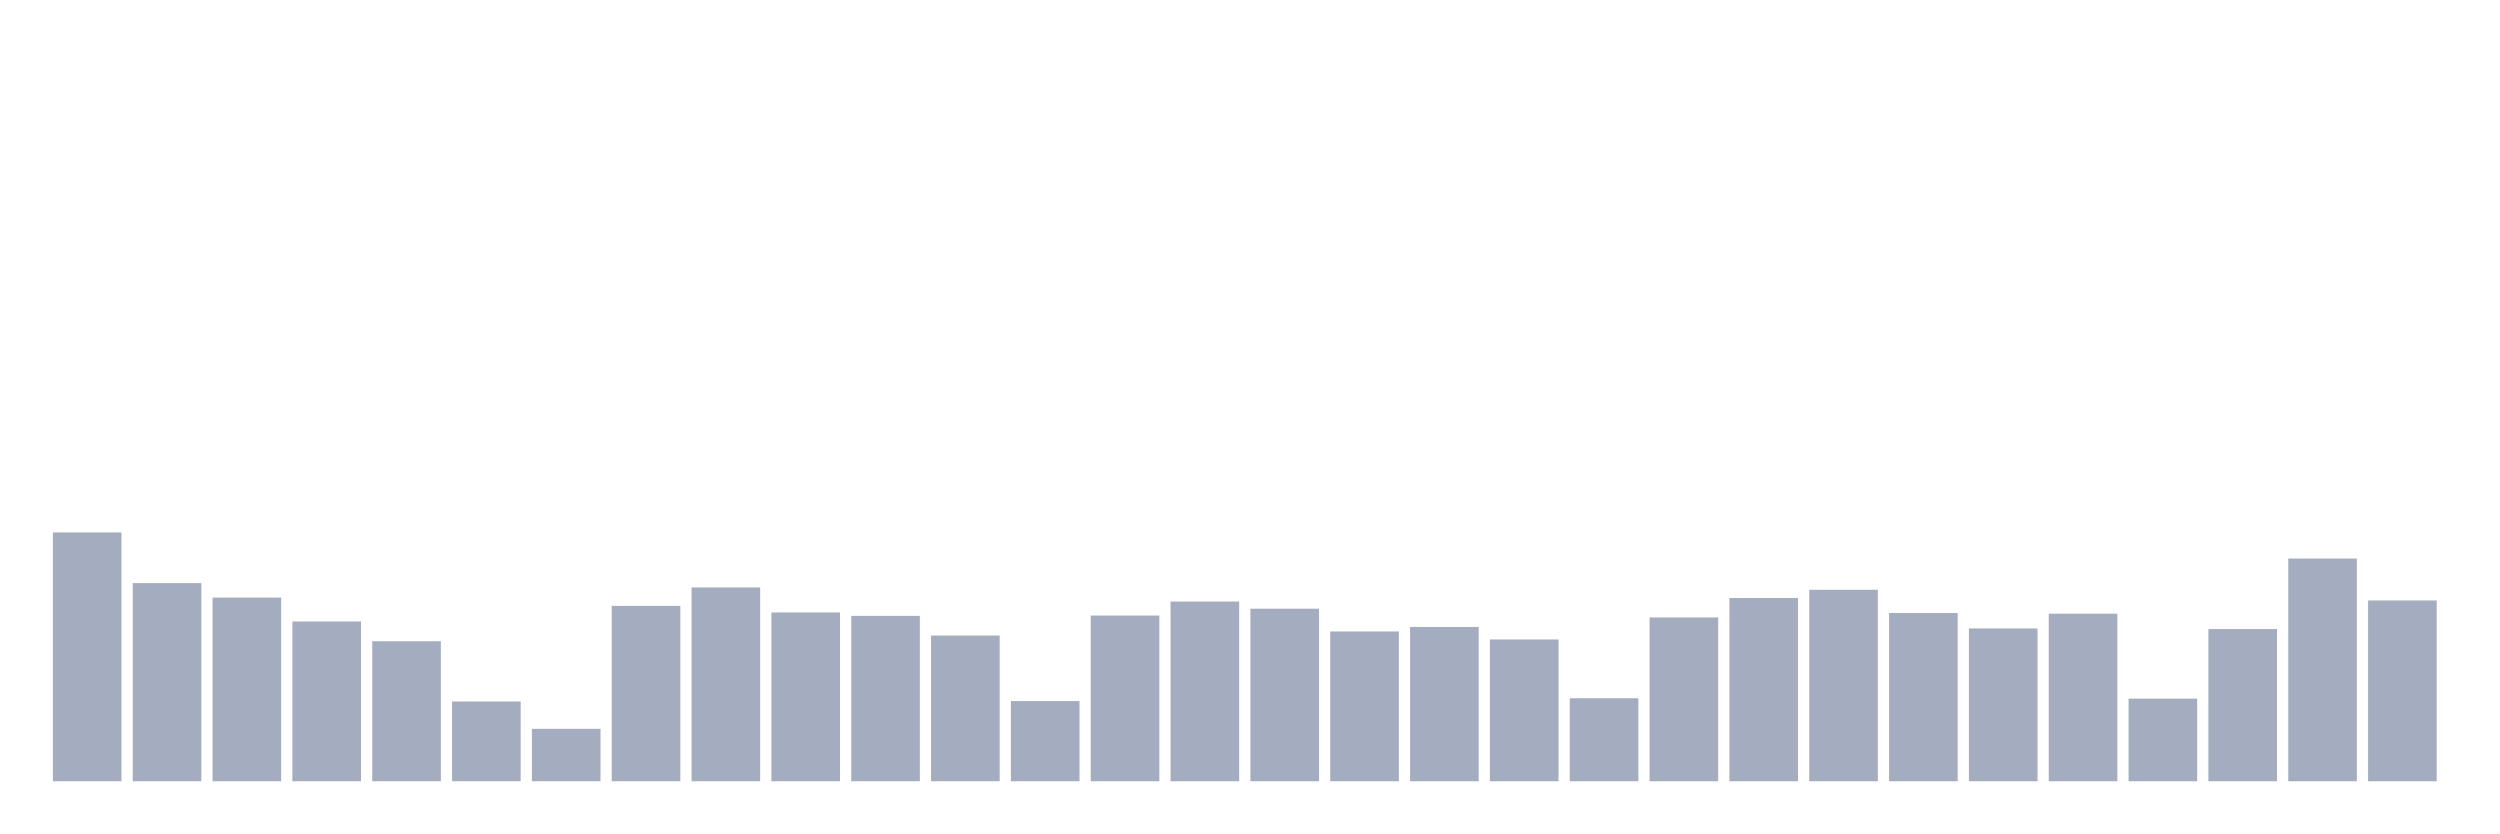
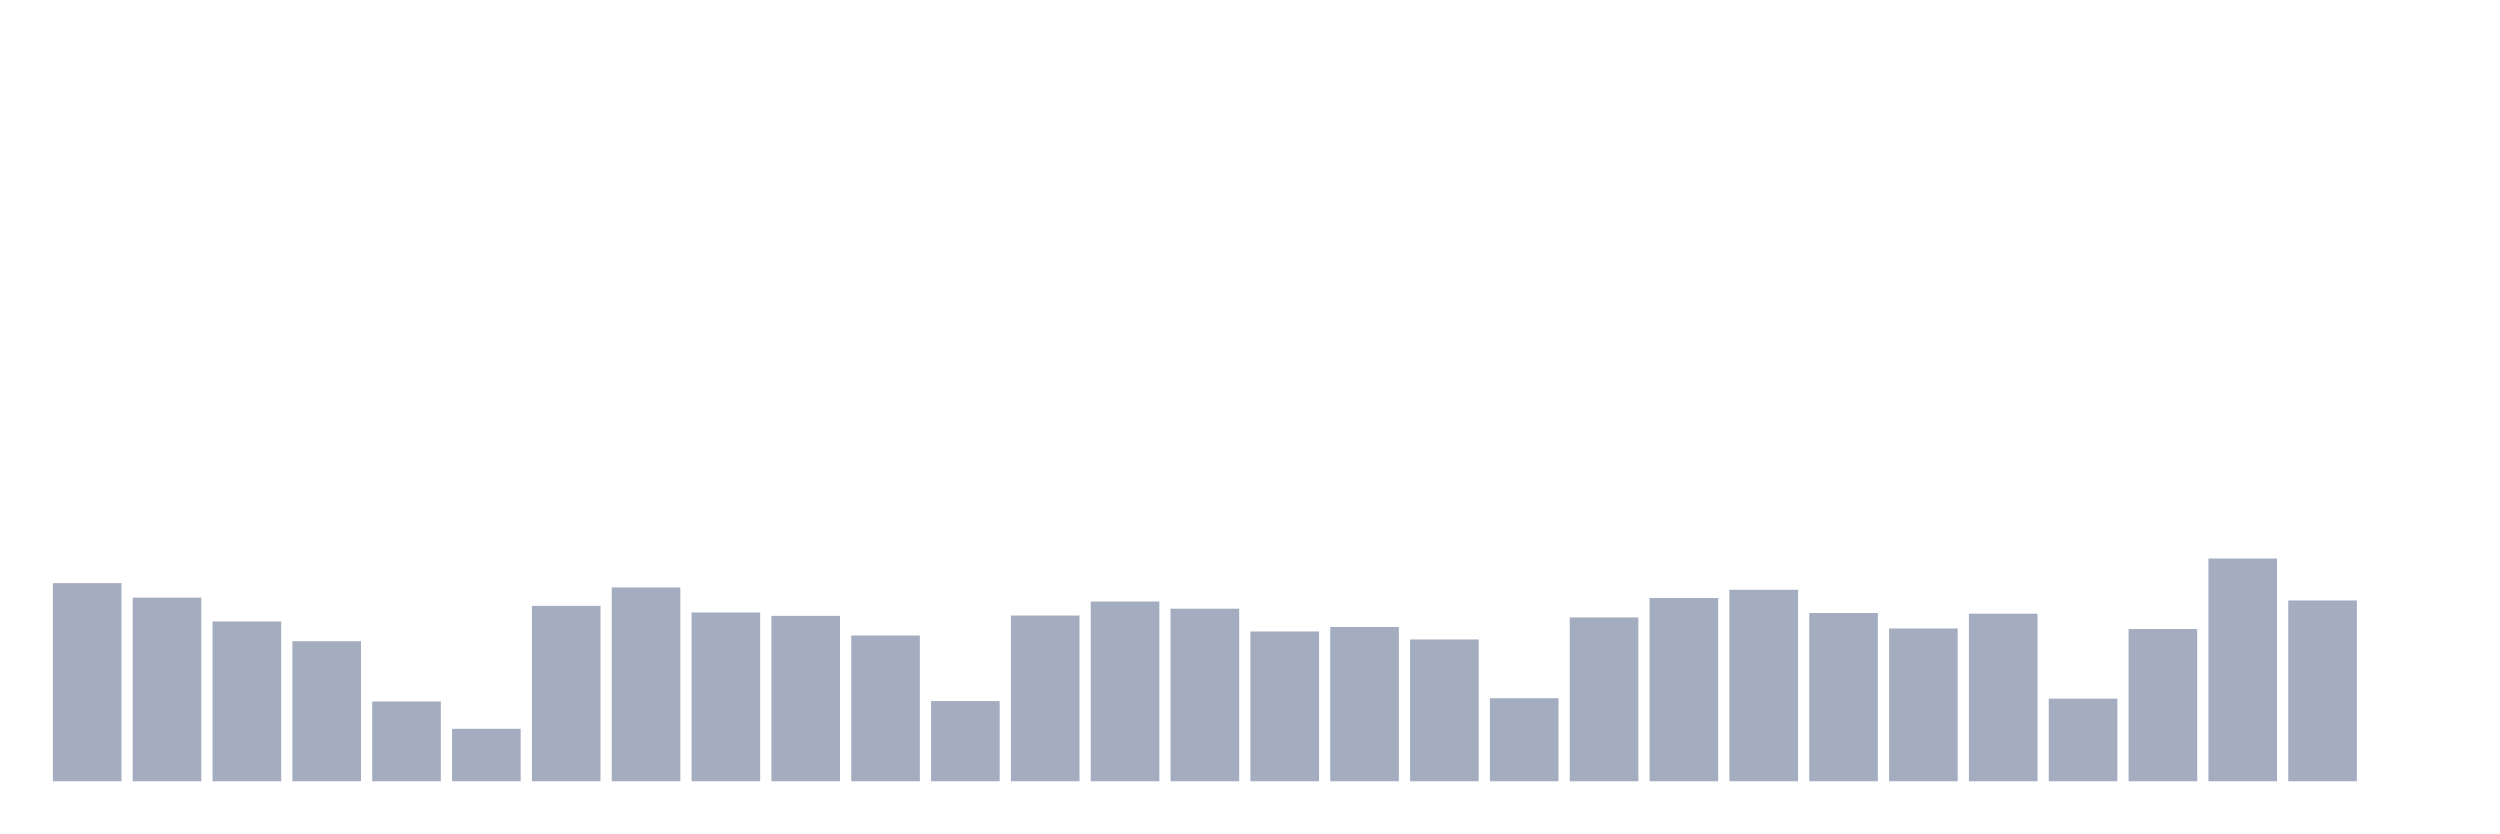
<svg xmlns="http://www.w3.org/2000/svg" viewBox="0 0 480 160">
  <g transform="translate(10,10)">
-     <rect class="bar" x="0.153" width="13.175" y="92.226" height="47.774" fill="rgb(164,173,192)" />
-     <rect class="bar" x="15.482" width="13.175" y="101.957" height="38.043" fill="rgb(164,173,192)" />
-     <rect class="bar" x="30.81" width="13.175" y="104.742" height="35.258" fill="rgb(164,173,192)" />
-     <rect class="bar" x="46.138" width="13.175" y="109.319" height="30.681" fill="rgb(164,173,192)" />
-     <rect class="bar" x="61.466" width="13.175" y="113.112" height="26.888" fill="rgb(164,173,192)" />
-     <rect class="bar" x="76.794" width="13.175" y="124.683" height="15.317" fill="rgb(164,173,192)" />
-     <rect class="bar" x="92.123" width="13.175" y="129.933" height="10.067" fill="rgb(164,173,192)" />
-     <rect class="bar" x="107.451" width="13.175" y="106.326" height="33.674" fill="rgb(164,173,192)" />
-     <rect class="bar" x="122.779" width="13.175" y="102.789" height="37.211" fill="rgb(164,173,192)" />
-     <rect class="bar" x="138.107" width="13.175" y="107.59" height="32.41" fill="rgb(164,173,192)" />
-     <rect class="bar" x="153.436" width="13.175" y="108.247" height="31.753" fill="rgb(164,173,192)" />
-     <rect class="bar" x="168.764" width="13.175" y="112.024" height="27.976" fill="rgb(164,173,192)" />
-     <rect class="bar" x="184.092" width="13.175" y="124.603" height="15.397" fill="rgb(164,173,192)" />
-     <rect class="bar" x="199.42" width="13.175" y="108.183" height="31.817" fill="rgb(164,173,192)" />
-     <rect class="bar" x="214.748" width="13.175" y="105.494" height="34.506" fill="rgb(164,173,192)" />
-     <rect class="bar" x="230.077" width="13.175" y="106.87" height="33.13" fill="rgb(164,173,192)" />
-     <rect class="bar" x="245.405" width="13.175" y="111.239" height="28.761" fill="rgb(164,173,192)" />
-     <rect class="bar" x="260.733" width="13.175" y="110.375" height="29.625" fill="rgb(164,173,192)" />
-     <rect class="bar" x="276.061" width="13.175" y="112.776" height="27.224" fill="rgb(164,173,192)" />
-     <rect class="bar" x="291.39" width="13.175" y="124.059" height="15.941" fill="rgb(164,173,192)" />
-     <rect class="bar" x="306.718" width="13.175" y="108.551" height="31.449" fill="rgb(164,173,192)" />
-     <rect class="bar" x="322.046" width="13.175" y="104.822" height="35.178" fill="rgb(164,173,192)" />
-     <rect class="bar" x="337.374" width="13.175" y="103.237" height="36.763" fill="rgb(164,173,192)" />
-     <rect class="bar" x="352.702" width="13.175" y="107.702" height="32.298" fill="rgb(164,173,192)" />
-     <rect class="bar" x="368.031" width="13.175" y="110.663" height="29.337" fill="rgb(164,173,192)" />
-     <rect class="bar" x="383.359" width="13.175" y="107.83" height="32.17" fill="rgb(164,173,192)" />
-     <rect class="bar" x="398.687" width="13.175" y="124.139" height="15.861" fill="rgb(164,173,192)" />
-     <rect class="bar" x="414.015" width="13.175" y="110.775" height="29.225" fill="rgb(164,173,192)" />
-     <rect class="bar" x="429.344" width="13.175" y="97.235" height="42.765" fill="rgb(164,173,192)" />
-     <rect class="bar" x="444.672" width="13.175" y="105.286" height="34.714" fill="rgb(164,173,192)" />
+     <rect class="bar" x="0.153" width="13.175" y="101.957" height="38.043" fill="rgb(164,173,192)" />
+     <rect class="bar" x="15.482" width="13.175" y="104.742" height="35.258" fill="rgb(164,173,192)" />
+     <rect class="bar" x="30.81" width="13.175" y="109.319" height="30.681" fill="rgb(164,173,192)" />
+     <rect class="bar" x="46.138" width="13.175" y="113.112" height="26.888" fill="rgb(164,173,192)" />
+     <rect class="bar" x="61.466" width="13.175" y="124.683" height="15.317" fill="rgb(164,173,192)" />
+     <rect class="bar" x="76.794" width="13.175" y="129.933" height="10.067" fill="rgb(164,173,192)" />
+     <rect class="bar" x="92.123" width="13.175" y="106.326" height="33.674" fill="rgb(164,173,192)" />
+     <rect class="bar" x="107.451" width="13.175" y="102.789" height="37.211" fill="rgb(164,173,192)" />
+     <rect class="bar" x="122.779" width="13.175" y="107.59" height="32.41" fill="rgb(164,173,192)" />
+     <rect class="bar" x="138.107" width="13.175" y="108.247" height="31.753" fill="rgb(164,173,192)" />
+     <rect class="bar" x="153.436" width="13.175" y="112.024" height="27.976" fill="rgb(164,173,192)" />
+     <rect class="bar" x="168.764" width="13.175" y="124.603" height="15.397" fill="rgb(164,173,192)" />
+     <rect class="bar" x="184.092" width="13.175" y="108.183" height="31.817" fill="rgb(164,173,192)" />
+     <rect class="bar" x="199.42" width="13.175" y="105.494" height="34.506" fill="rgb(164,173,192)" />
+     <rect class="bar" x="214.748" width="13.175" y="106.87" height="33.13" fill="rgb(164,173,192)" />
+     <rect class="bar" x="230.077" width="13.175" y="111.239" height="28.761" fill="rgb(164,173,192)" />
+     <rect class="bar" x="245.405" width="13.175" y="110.375" height="29.625" fill="rgb(164,173,192)" />
+     <rect class="bar" x="260.733" width="13.175" y="112.776" height="27.224" fill="rgb(164,173,192)" />
+     <rect class="bar" x="276.061" width="13.175" y="124.059" height="15.941" fill="rgb(164,173,192)" />
+     <rect class="bar" x="291.39" width="13.175" y="108.551" height="31.449" fill="rgb(164,173,192)" />
+     <rect class="bar" x="306.718" width="13.175" y="104.822" height="35.178" fill="rgb(164,173,192)" />
+     <rect class="bar" x="322.046" width="13.175" y="103.237" height="36.763" fill="rgb(164,173,192)" />
+     <rect class="bar" x="337.374" width="13.175" y="107.702" height="32.298" fill="rgb(164,173,192)" />
+     <rect class="bar" x="352.702" width="13.175" y="110.663" height="29.337" fill="rgb(164,173,192)" />
+     <rect class="bar" x="368.031" width="13.175" y="107.83" height="32.17" fill="rgb(164,173,192)" />
+     <rect class="bar" x="383.359" width="13.175" y="124.139" height="15.861" fill="rgb(164,173,192)" />
+     <rect class="bar" x="398.687" width="13.175" y="110.775" height="29.225" fill="rgb(164,173,192)" />
+     <rect class="bar" x="414.015" width="13.175" y="97.235" height="42.765" fill="rgb(164,173,192)" />
+     <rect class="bar" x="429.344" width="13.175" y="105.286" height="34.714" fill="rgb(164,173,192)" />
+     <rect class="bar" x="444.672" width="13.175" y="140" height="0" fill="rgb(164,173,192)" />
  </g>
</svg>
